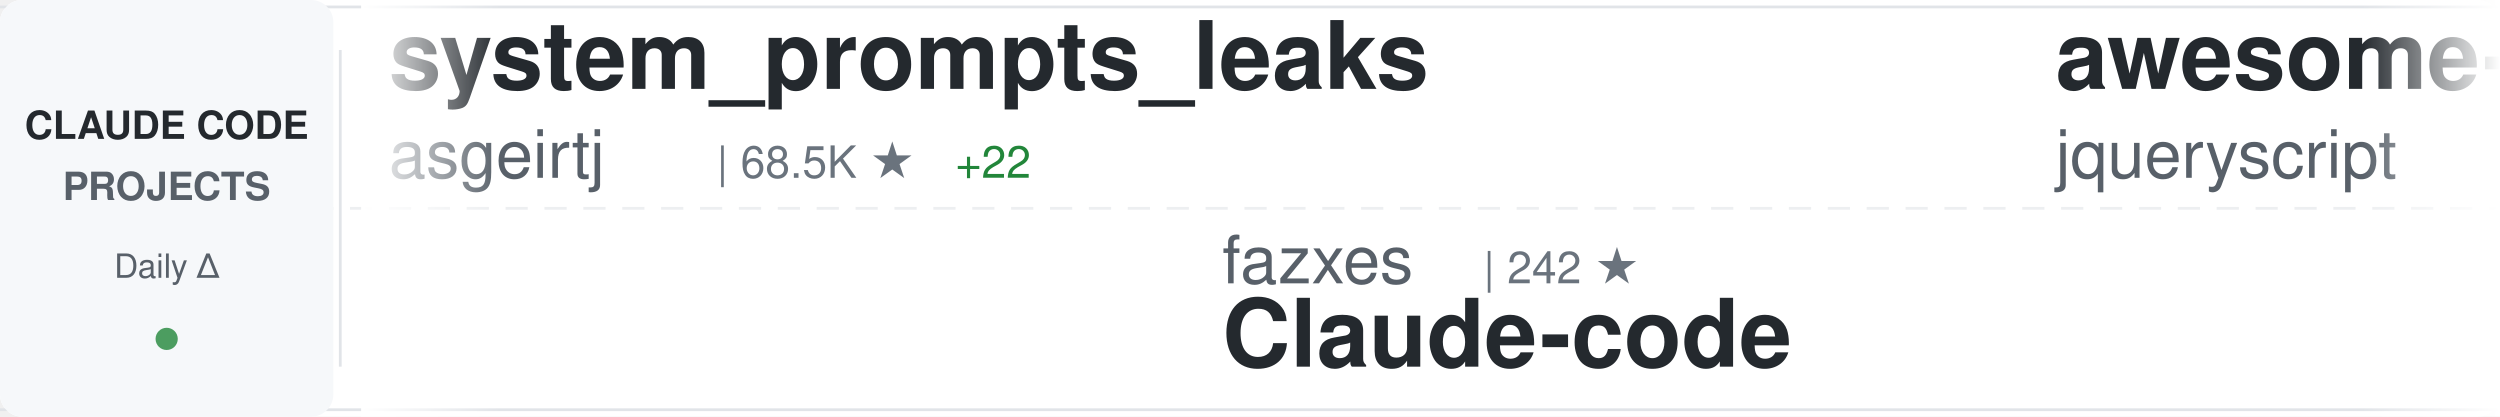
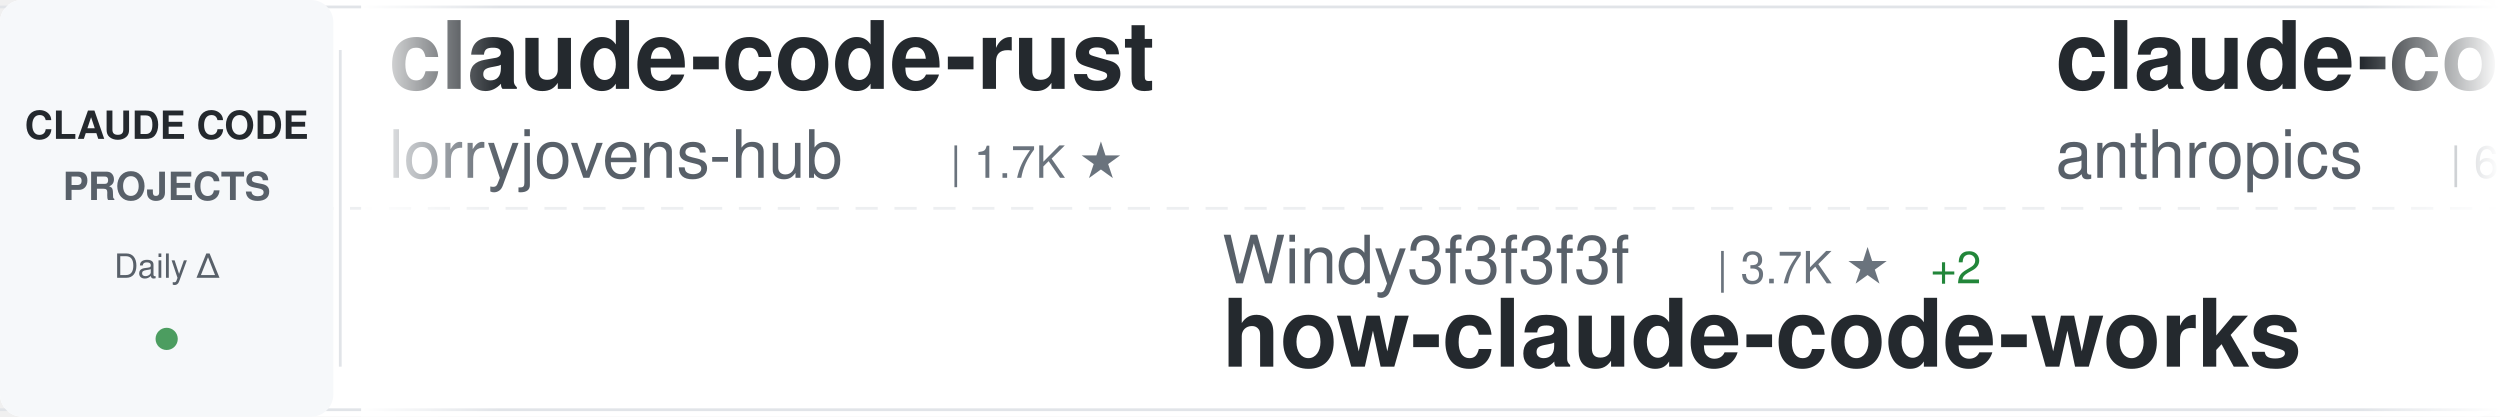
<svg xmlns="http://www.w3.org/2000/svg" width="900" height="150">
  <defs>
    <linearGradient id="awesomeLeftFade" x1="0%" y1="0%" x2="100%" y2="0%">
      <stop offset="0%" style="stop-color:#ffffff;stop-opacity:1" />
      <stop offset="100%" style="stop-color:#ffffff;stop-opacity:0" />
    </linearGradient>
    <linearGradient id="awesomeRightFade" x1="0%" y1="0%" x2="100%" y2="0%">
      <stop offset="0%" style="stop-color:#ffffff;stop-opacity:0" />
      <stop offset="100%" style="stop-color:#ffffff;stop-opacity:1" />
    </linearGradient>
  </defs>
  <rect width="900" height="150" fill="#ffffff" rx="8" />
  <rect x="0" y="2" width="900" height="1" fill="#e1e4e8" />
  <rect x="0" y="147" width="900" height="1" fill="#e1e4e8" />
  <line x1="0" y1="75" x2="900" y2="75" stroke="#e1e4e8" stroke-width="1" stroke-dasharray="8 6" opacity="0.6" />
  <rect x="0" y="0" width="120" height="150" fill="#f6f8fa" rx="8" />
  <text x="60" y="50" font-family="-apple-system, BlinkMacSystemFont, 'Segoe UI', Helvetica, Arial, sans-serif" font-size="14" font-weight="600" fill="#24292e" text-anchor="middle">CLAUDE CODE</text>
  <text x="60" y="72" font-family="-apple-system, BlinkMacSystemFont, 'Segoe UI', Helvetica, Arial, sans-serif" font-size="14" font-weight="600" fill="#586069" text-anchor="middle">PROJECTS</text>
  <text x="60" y="100" font-family="-apple-system, BlinkMacSystemFont, 'Segoe UI', Helvetica, Arial, sans-serif" font-size="12" font-weight="500" fill="#586069" text-anchor="middle">Daily Δ</text>
  <circle cx="60" cy="122" r="4" fill="#22863a" opacity="0.8" />
  <rect x="122" y="18" width="1" height="114" fill="#e1e4e8" />
  <clipPath id="awesomeTickerClip">
    <rect x="130" y="0" width="770" height="150" />
  </clipPath>
  <g clip-path="url(#awesomeTickerClip)">
    <g id="awesomeTickerItems">
      <animateTransform attributeName="transform" attributeType="XML" type="translate" from="0 0" to="-3000 0" dur="54s" repeatCount="indefinite" />
      <g transform="translate(0, 0)">
-         <text x="140" y="32" font-family="-apple-system, BlinkMacSystemFont, 'Segoe UI', Helvetica, Arial, sans-serif" font-size="34" font-weight="600" fill="#24292e">system_prompts_leaks</text>
-         <text x="140" y="64" font-family="-apple-system, BlinkMacSystemFont, 'Segoe UI', Helvetica, Arial, sans-serif" font-size="24" font-weight="400" fill="#586069">asgeirtj</text>
-         <text x="258" y="64" font-family="-apple-system, BlinkMacSystemFont, 'Segoe UI', Helvetica, Arial, sans-serif" font-size="16" font-weight="500" fill="#6a737d">| 68.5K ★</text>
-         <text x="344" y="64" font-family="-apple-system, BlinkMacSystemFont, 'Segoe UI', Helvetica, Arial, sans-serif" font-size="16" font-weight="500" fill="#22863a"> +22</text>
+         <text x="140" y="32" font-family="-apple-system, BlinkMacSystemFont, 'Segoe UI', Helvetica, Arial, sans-serif" font-size="34" font-weight="600" fill="#24292e">claude-code-rust</text>
+         <text x="140" y="64" font-family="-apple-system, BlinkMacSystemFont, 'Segoe UI', Helvetica, Arial, sans-serif" font-size="24" font-weight="400" fill="#586069">lorryjovens-hub</text>
+         <text x="342" y="64" font-family="-apple-system, BlinkMacSystemFont, 'Segoe UI', Helvetica, Arial, sans-serif" font-size="16" font-weight="500" fill="#6a737d">| 1.7K ★</text>
      </g>
      <g transform="translate(300, 0)">
-         <text x="140" y="102" font-family="-apple-system, BlinkMacSystemFont, 'Segoe UI', Helvetica, Arial, sans-serif" font-size="24" font-weight="400" fill="#586069">fazxes</text>
-         <text x="234" y="102" font-family="-apple-system, BlinkMacSystemFont, 'Segoe UI', Helvetica, Arial, sans-serif" font-size="16" font-weight="500" fill="#6a737d">| 242 ★</text>
-         <text x="140" y="132" font-family="-apple-system, BlinkMacSystemFont, 'Segoe UI', Helvetica, Arial, sans-serif" font-size="34" font-weight="600" fill="#24292e">Claude-code</text>
+         <text x="140" y="102" font-family="-apple-system, BlinkMacSystemFont, 'Segoe UI', Helvetica, Arial, sans-serif" font-size="24" font-weight="400" fill="#586069">Windy3f3f3f3f</text>
+         <text x="318" y="102" font-family="-apple-system, BlinkMacSystemFont, 'Segoe UI', Helvetica, Arial, sans-serif" font-size="16" font-weight="500" fill="#6a737d">| 3.7K ★</text>
+         <text x="395" y="102" font-family="-apple-system, BlinkMacSystemFont, 'Segoe UI', Helvetica, Arial, sans-serif" font-size="16" font-weight="500" fill="#22863a"> +2</text>
+         <text x="140" y="132" font-family="-apple-system, BlinkMacSystemFont, 'Segoe UI', Helvetica, Arial, sans-serif" font-size="34" font-weight="600" fill="#24292e">how-claude-code-works</text>
      </g>
      <g transform="translate(600, 0)">
-         <text x="140" y="32" font-family="-apple-system, BlinkMacSystemFont, 'Segoe UI', Helvetica, Arial, sans-serif" font-size="34" font-weight="600" fill="#24292e">awesome-claude-code</text>
-         <text x="140" y="64" font-family="-apple-system, BlinkMacSystemFont, 'Segoe UI', Helvetica, Arial, sans-serif" font-size="24" font-weight="400" fill="#586069">jqueryscript</text>
-         <text x="306" y="64" font-family="-apple-system, BlinkMacSystemFont, 'Segoe UI', Helvetica, Arial, sans-serif" font-size="16" font-weight="500" fill="#6a737d">| 517 ★</text>
+         <text x="140" y="32" font-family="-apple-system, BlinkMacSystemFont, 'Segoe UI', Helvetica, Arial, sans-serif" font-size="34" font-weight="600" fill="#24292e">claude-code-security-rev...</text>
+         <text x="140" y="64" font-family="-apple-system, BlinkMacSystemFont, 'Segoe UI', Helvetica, Arial, sans-serif" font-size="24" font-weight="400" fill="#586069">anthropics</text>
+         <text x="282" y="64" font-family="-apple-system, BlinkMacSystemFont, 'Segoe UI', Helvetica, Arial, sans-serif" font-size="16" font-weight="500" fill="#6a737d">| 6.3K ★</text>
      </g>
      <g transform="translate(900, 0)">
-         <text x="140" y="102" font-family="-apple-system, BlinkMacSystemFont, 'Segoe UI', Helvetica, Arial, sans-serif" font-size="24" font-weight="400" fill="#586069">Donchitos</text>
-         <text x="270" y="102" font-family="-apple-system, BlinkMacSystemFont, 'Segoe UI', Helvetica, Arial, sans-serif" font-size="16" font-weight="500" fill="#6a737d">| 25.5K ★</text>
-         <text x="356" y="102" font-family="-apple-system, BlinkMacSystemFont, 'Segoe UI', Helvetica, Arial, sans-serif" font-size="16" font-weight="500" fill="#22863a"> +10</text>
-         <text x="140" y="132" font-family="-apple-system, BlinkMacSystemFont, 'Segoe UI', Helvetica, Arial, sans-serif" font-size="34" font-weight="600" fill="#24292e">Claude-Code-Game-Studios</text>
+         <text x="140" y="102" font-family="-apple-system, BlinkMacSystemFont, 'Segoe UI', Helvetica, Arial, sans-serif" font-size="24" font-weight="400" fill="#586069">alex000kim</text>
+         <text x="282" y="102" font-family="-apple-system, BlinkMacSystemFont, 'Segoe UI', Helvetica, Arial, sans-serif" font-size="16" font-weight="500" fill="#6a737d">| 235 ★</text>
+         <text x="140" y="132" font-family="-apple-system, BlinkMacSystemFont, 'Segoe UI', Helvetica, Arial, sans-serif" font-size="34" font-weight="600" fill="#24292e">claude-code</text>
      </g>
      <g transform="translate(1200, 0)">
-         <text x="140" y="32" font-family="-apple-system, BlinkMacSystemFont, 'Segoe UI', Helvetica, Arial, sans-serif" font-size="34" font-weight="600" fill="#24292e">claude-code-cli</text>
-         <text x="140" y="64" font-family="-apple-system, BlinkMacSystemFont, 'Segoe UI', Helvetica, Arial, sans-serif" font-size="24" font-weight="400" fill="#586069">huangserva</text>
-         <text x="282" y="64" font-family="-apple-system, BlinkMacSystemFont, 'Segoe UI', Helvetica, Arial, sans-serif" font-size="16" font-weight="500" fill="#6a737d">| 630 ★</text>
+         <text x="140" y="32" font-family="-apple-system, BlinkMacSystemFont, 'Segoe UI', Helvetica, Arial, sans-serif" font-size="34" font-weight="600" fill="#24292e">claude-code-guide</text>
+         <text x="140" y="64" font-family="-apple-system, BlinkMacSystemFont, 'Segoe UI', Helvetica, Arial, sans-serif" font-size="24" font-weight="400" fill="#586069">zebbern</text>
+         <text x="246" y="64" font-family="-apple-system, BlinkMacSystemFont, 'Segoe UI', Helvetica, Arial, sans-serif" font-size="16" font-weight="500" fill="#6a737d">| 4.6K ★</text>
      </g>
      <g transform="translate(1500, 0)">
-         <text x="140" y="102" font-family="-apple-system, BlinkMacSystemFont, 'Segoe UI', Helvetica, Arial, sans-serif" font-size="24" font-weight="400" fill="#586069">zstmfhy</text>
-         <text x="246" y="102" font-family="-apple-system, BlinkMacSystemFont, 'Segoe UI', Helvetica, Arial, sans-serif" font-size="16" font-weight="500" fill="#6a737d">| 189 ★</text>
-         <text x="140" y="132" font-family="-apple-system, BlinkMacSystemFont, 'Segoe UI', Helvetica, Arial, sans-serif" font-size="34" font-weight="600" fill="#24292e">Claude-code</text>
+         <text x="140" y="102" font-family="-apple-system, BlinkMacSystemFont, 'Segoe UI', Helvetica, Arial, sans-serif" font-size="24" font-weight="400" fill="#586069">jqueryscript</text>
+         <text x="306" y="102" font-family="-apple-system, BlinkMacSystemFont, 'Segoe UI', Helvetica, Arial, sans-serif" font-size="16" font-weight="500" fill="#6a737d">| 517 ★</text>
+         <text x="140" y="132" font-family="-apple-system, BlinkMacSystemFont, 'Segoe UI', Helvetica, Arial, sans-serif" font-size="34" font-weight="600" fill="#24292e">awesome-claude-code</text>
      </g>
      <g transform="translate(1800, 0)">
-         <text x="140" y="32" font-family="-apple-system, BlinkMacSystemFont, 'Segoe UI', Helvetica, Arial, sans-serif" font-size="34" font-weight="600" fill="#24292e">claude-code-from-scratch</text>
-         <text x="140" y="64" font-family="-apple-system, BlinkMacSystemFont, 'Segoe UI', Helvetica, Arial, sans-serif" font-size="24" font-weight="400" fill="#586069">Windy3f3f3f3f</text>
-         <text x="318" y="64" font-family="-apple-system, BlinkMacSystemFont, 'Segoe UI', Helvetica, Arial, sans-serif" font-size="16" font-weight="500" fill="#6a737d">| 2.7K ★</text>
+         <text x="140" y="32" font-family="-apple-system, BlinkMacSystemFont, 'Segoe UI', Helvetica, Arial, sans-serif" font-size="34" font-weight="600" fill="#24292e">Open-ClaudeCode</text>
+         <text x="140" y="64" font-family="-apple-system, BlinkMacSystemFont, 'Segoe UI', Helvetica, Arial, sans-serif" font-size="24" font-weight="400" fill="#586069">LING71671</text>
+         <text x="270" y="64" font-family="-apple-system, BlinkMacSystemFont, 'Segoe UI', Helvetica, Arial, sans-serif" font-size="16" font-weight="500" fill="#6a737d">| 958 ★</text>
      </g>
      <g transform="translate(2100, 0)">
-         <text x="140" y="102" font-family="-apple-system, BlinkMacSystemFont, 'Segoe UI', Helvetica, Arial, sans-serif" font-size="24" font-weight="400" fill="#586069">krusemediallc</text>
-         <text x="318" y="102" font-family="-apple-system, BlinkMacSystemFont, 'Segoe UI', Helvetica, Arial, sans-serif" font-size="16" font-weight="500" fill="#6a737d">| 1.5K ★</text>
-         <text x="395" y="102" font-family="-apple-system, BlinkMacSystemFont, 'Segoe UI', Helvetica, Arial, sans-serif" font-size="16" font-weight="500" fill="#22863a"> +3</text>
-         <text x="140" y="132" font-family="-apple-system, BlinkMacSystemFont, 'Segoe UI', Helvetica, Arial, sans-serif" font-size="34" font-weight="600" fill="#24292e">arcads-claude-code</text>
+         <text x="140" y="102" font-family="-apple-system, BlinkMacSystemFont, 'Segoe UI', Helvetica, Arial, sans-serif" font-size="24" font-weight="400" fill="#586069">feiskyer</text>
+         <text x="258" y="102" font-family="-apple-system, BlinkMacSystemFont, 'Segoe UI', Helvetica, Arial, sans-serif" font-size="16" font-weight="500" fill="#6a737d">| 1.7K ★</text>
+         <text x="140" y="132" font-family="-apple-system, BlinkMacSystemFont, 'Segoe UI', Helvetica, Arial, sans-serif" font-size="34" font-weight="600" fill="#24292e">claude-code-settings</text>
      </g>
      <g transform="translate(2400, 0)">
-         <text x="140" y="32" font-family="-apple-system, BlinkMacSystemFont, 'Segoe UI', Helvetica, Arial, sans-serif" font-size="34" font-weight="600" fill="#24292e">claude-code-local</text>
-         <text x="140" y="64" font-family="-apple-system, BlinkMacSystemFont, 'Segoe UI', Helvetica, Arial, sans-serif" font-size="24" font-weight="400" fill="#586069">nicedreamzapp</text>
-         <text x="318" y="64" font-family="-apple-system, BlinkMacSystemFont, 'Segoe UI', Helvetica, Arial, sans-serif" font-size="16" font-weight="500" fill="#6a737d">| 3.3K ★</text>
-         <text x="395" y="64" font-family="-apple-system, BlinkMacSystemFont, 'Segoe UI', Helvetica, Arial, sans-serif" font-size="16" font-weight="500" fill="#22863a"> +1</text>
+         <text x="140" y="32" font-family="-apple-system, BlinkMacSystemFont, 'Segoe UI', Helvetica, Arial, sans-serif" font-size="34" font-weight="600" fill="#24292e">Claude-code</text>
+         <text x="140" y="64" font-family="-apple-system, BlinkMacSystemFont, 'Segoe UI', Helvetica, Arial, sans-serif" font-size="24" font-weight="400" fill="#586069">zstmfhy</text>
+         <text x="246" y="64" font-family="-apple-system, BlinkMacSystemFont, 'Segoe UI', Helvetica, Arial, sans-serif" font-size="16" font-weight="500" fill="#6a737d">| 189 ★</text>
      </g>
      <g transform="translate(2700, 0)">
-         <text x="140" y="102" font-family="-apple-system, BlinkMacSystemFont, 'Segoe UI', Helvetica, Arial, sans-serif" font-size="24" font-weight="400" fill="#586069">JrCx7scC</text>
-         <text x="258" y="102" font-family="-apple-system, BlinkMacSystemFont, 'Segoe UI', Helvetica, Arial, sans-serif" font-size="16" font-weight="500" fill="#6a737d">| 376 ★</text>
-         <text x="140" y="132" font-family="-apple-system, BlinkMacSystemFont, 'Segoe UI', Helvetica, Arial, sans-serif" font-size="34" font-weight="600" fill="#24292e">claude-code-source</text>
+         <text x="140" y="102" font-family="-apple-system, BlinkMacSystemFont, 'Segoe UI', Helvetica, Arial, sans-serif" font-size="24" font-weight="400" fill="#586069">disler</text>
+         <text x="234" y="102" font-family="-apple-system, BlinkMacSystemFont, 'Segoe UI', Helvetica, Arial, sans-serif" font-size="16" font-weight="500" fill="#6a737d">| 1.7K ★</text>
+         <text x="311" y="102" font-family="-apple-system, BlinkMacSystemFont, 'Segoe UI', Helvetica, Arial, sans-serif" font-size="16" font-weight="500" fill="#22863a"> +1</text>
+         <text x="140" y="132" font-family="-apple-system, BlinkMacSystemFont, 'Segoe UI', Helvetica, Arial, sans-serif" font-size="34" font-weight="600" fill="#24292e">pi-vs-claude-code</text>
      </g>
      <g transform="translate(3000, 0)">
-         <text x="140" y="32" font-family="-apple-system, BlinkMacSystemFont, 'Segoe UI', Helvetica, Arial, sans-serif" font-size="34" font-weight="600" fill="#24292e">system_prompts_leaks</text>
-         <text x="140" y="64" font-family="-apple-system, BlinkMacSystemFont, 'Segoe UI', Helvetica, Arial, sans-serif" font-size="24" font-weight="400" fill="#586069">asgeirtj</text>
-         <text x="258" y="64" font-family="-apple-system, BlinkMacSystemFont, 'Segoe UI', Helvetica, Arial, sans-serif" font-size="16" font-weight="500" fill="#6a737d">| 68.5K ★</text>
-         <text x="344" y="64" font-family="-apple-system, BlinkMacSystemFont, 'Segoe UI', Helvetica, Arial, sans-serif" font-size="16" font-weight="500" fill="#22863a"> +22</text>
+         <text x="140" y="32" font-family="-apple-system, BlinkMacSystemFont, 'Segoe UI', Helvetica, Arial, sans-serif" font-size="34" font-weight="600" fill="#24292e">claude-code-rust</text>
+         <text x="140" y="64" font-family="-apple-system, BlinkMacSystemFont, 'Segoe UI', Helvetica, Arial, sans-serif" font-size="24" font-weight="400" fill="#586069">lorryjovens-hub</text>
+         <text x="342" y="64" font-family="-apple-system, BlinkMacSystemFont, 'Segoe UI', Helvetica, Arial, sans-serif" font-size="16" font-weight="500" fill="#6a737d">| 1.7K ★</text>
      </g>
      <g transform="translate(3300, 0)">
-         <text x="140" y="102" font-family="-apple-system, BlinkMacSystemFont, 'Segoe UI', Helvetica, Arial, sans-serif" font-size="24" font-weight="400" fill="#586069">fazxes</text>
-         <text x="234" y="102" font-family="-apple-system, BlinkMacSystemFont, 'Segoe UI', Helvetica, Arial, sans-serif" font-size="16" font-weight="500" fill="#6a737d">| 242 ★</text>
-         <text x="140" y="132" font-family="-apple-system, BlinkMacSystemFont, 'Segoe UI', Helvetica, Arial, sans-serif" font-size="34" font-weight="600" fill="#24292e">Claude-code</text>
+         <text x="140" y="102" font-family="-apple-system, BlinkMacSystemFont, 'Segoe UI', Helvetica, Arial, sans-serif" font-size="24" font-weight="400" fill="#586069">Windy3f3f3f3f</text>
+         <text x="318" y="102" font-family="-apple-system, BlinkMacSystemFont, 'Segoe UI', Helvetica, Arial, sans-serif" font-size="16" font-weight="500" fill="#6a737d">| 3.7K ★</text>
+         <text x="395" y="102" font-family="-apple-system, BlinkMacSystemFont, 'Segoe UI', Helvetica, Arial, sans-serif" font-size="16" font-weight="500" fill="#22863a"> +2</text>
+         <text x="140" y="132" font-family="-apple-system, BlinkMacSystemFont, 'Segoe UI', Helvetica, Arial, sans-serif" font-size="34" font-weight="600" fill="#24292e">how-claude-code-works</text>
      </g>
      <g transform="translate(3600, 0)">
-         <text x="140" y="32" font-family="-apple-system, BlinkMacSystemFont, 'Segoe UI', Helvetica, Arial, sans-serif" font-size="34" font-weight="600" fill="#24292e">awesome-claude-code</text>
-         <text x="140" y="64" font-family="-apple-system, BlinkMacSystemFont, 'Segoe UI', Helvetica, Arial, sans-serif" font-size="24" font-weight="400" fill="#586069">jqueryscript</text>
-         <text x="306" y="64" font-family="-apple-system, BlinkMacSystemFont, 'Segoe UI', Helvetica, Arial, sans-serif" font-size="16" font-weight="500" fill="#6a737d">| 517 ★</text>
+         <text x="140" y="32" font-family="-apple-system, BlinkMacSystemFont, 'Segoe UI', Helvetica, Arial, sans-serif" font-size="34" font-weight="600" fill="#24292e">claude-code-security-rev...</text>
+         <text x="140" y="64" font-family="-apple-system, BlinkMacSystemFont, 'Segoe UI', Helvetica, Arial, sans-serif" font-size="24" font-weight="400" fill="#586069">anthropics</text>
+         <text x="282" y="64" font-family="-apple-system, BlinkMacSystemFont, 'Segoe UI', Helvetica, Arial, sans-serif" font-size="16" font-weight="500" fill="#6a737d">| 6.3K ★</text>
      </g>
      <g transform="translate(3900, 0)">
-         <text x="140" y="102" font-family="-apple-system, BlinkMacSystemFont, 'Segoe UI', Helvetica, Arial, sans-serif" font-size="24" font-weight="400" fill="#586069">Donchitos</text>
-         <text x="270" y="102" font-family="-apple-system, BlinkMacSystemFont, 'Segoe UI', Helvetica, Arial, sans-serif" font-size="16" font-weight="500" fill="#6a737d">| 25.5K ★</text>
-         <text x="356" y="102" font-family="-apple-system, BlinkMacSystemFont, 'Segoe UI', Helvetica, Arial, sans-serif" font-size="16" font-weight="500" fill="#22863a"> +10</text>
-         <text x="140" y="132" font-family="-apple-system, BlinkMacSystemFont, 'Segoe UI', Helvetica, Arial, sans-serif" font-size="34" font-weight="600" fill="#24292e">Claude-Code-Game-Studios</text>
+         <text x="140" y="102" font-family="-apple-system, BlinkMacSystemFont, 'Segoe UI', Helvetica, Arial, sans-serif" font-size="24" font-weight="400" fill="#586069">alex000kim</text>
+         <text x="282" y="102" font-family="-apple-system, BlinkMacSystemFont, 'Segoe UI', Helvetica, Arial, sans-serif" font-size="16" font-weight="500" fill="#6a737d">| 235 ★</text>
+         <text x="140" y="132" font-family="-apple-system, BlinkMacSystemFont, 'Segoe UI', Helvetica, Arial, sans-serif" font-size="34" font-weight="600" fill="#24292e">claude-code</text>
      </g>
    </g>
  </g>
  <rect x="130" y="0" width="50" height="150" fill="url(#awesomeLeftFade)" />
  <rect x="850" y="0" width="50" height="150" fill="url(#awesomeRightFade)" />
</svg>
